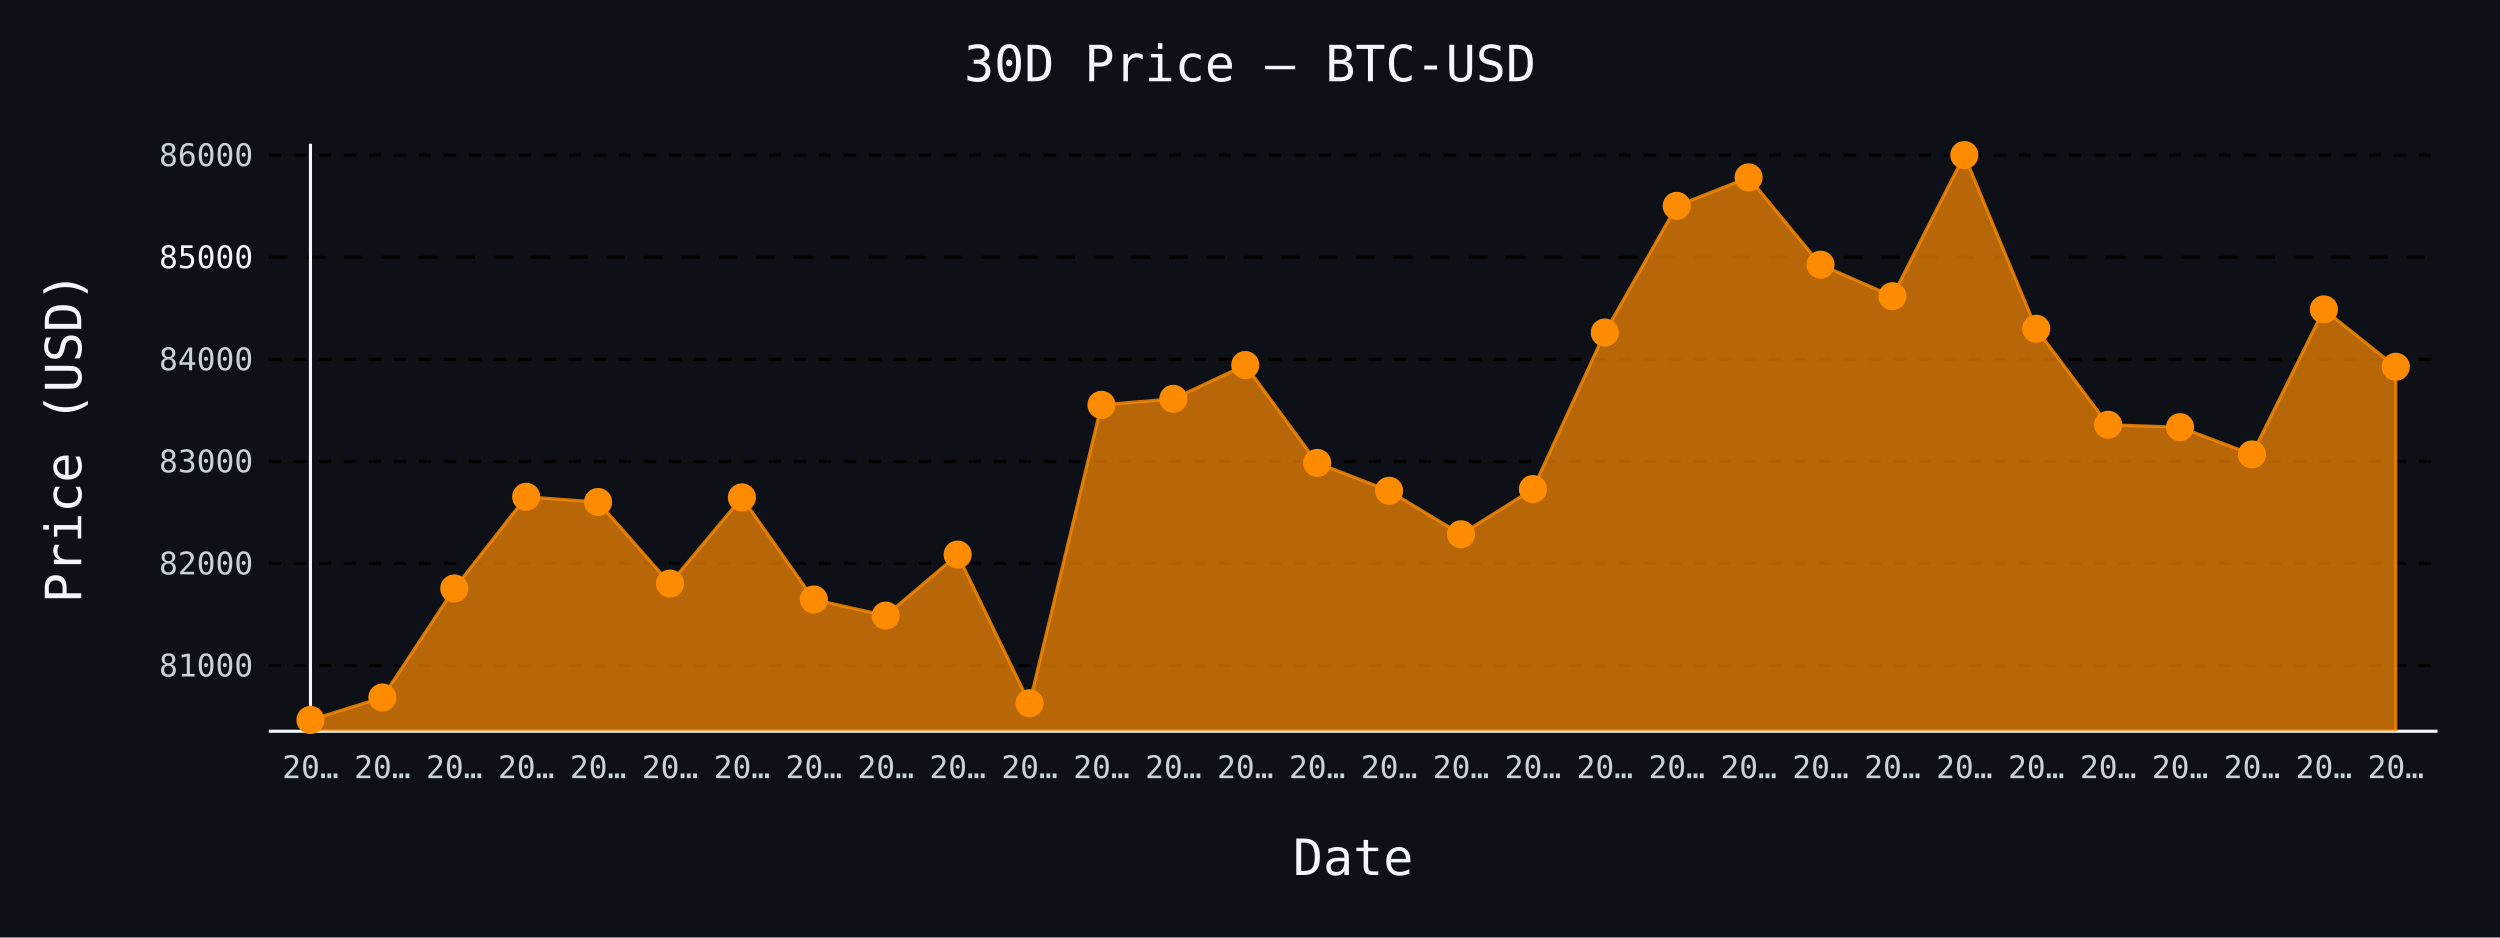
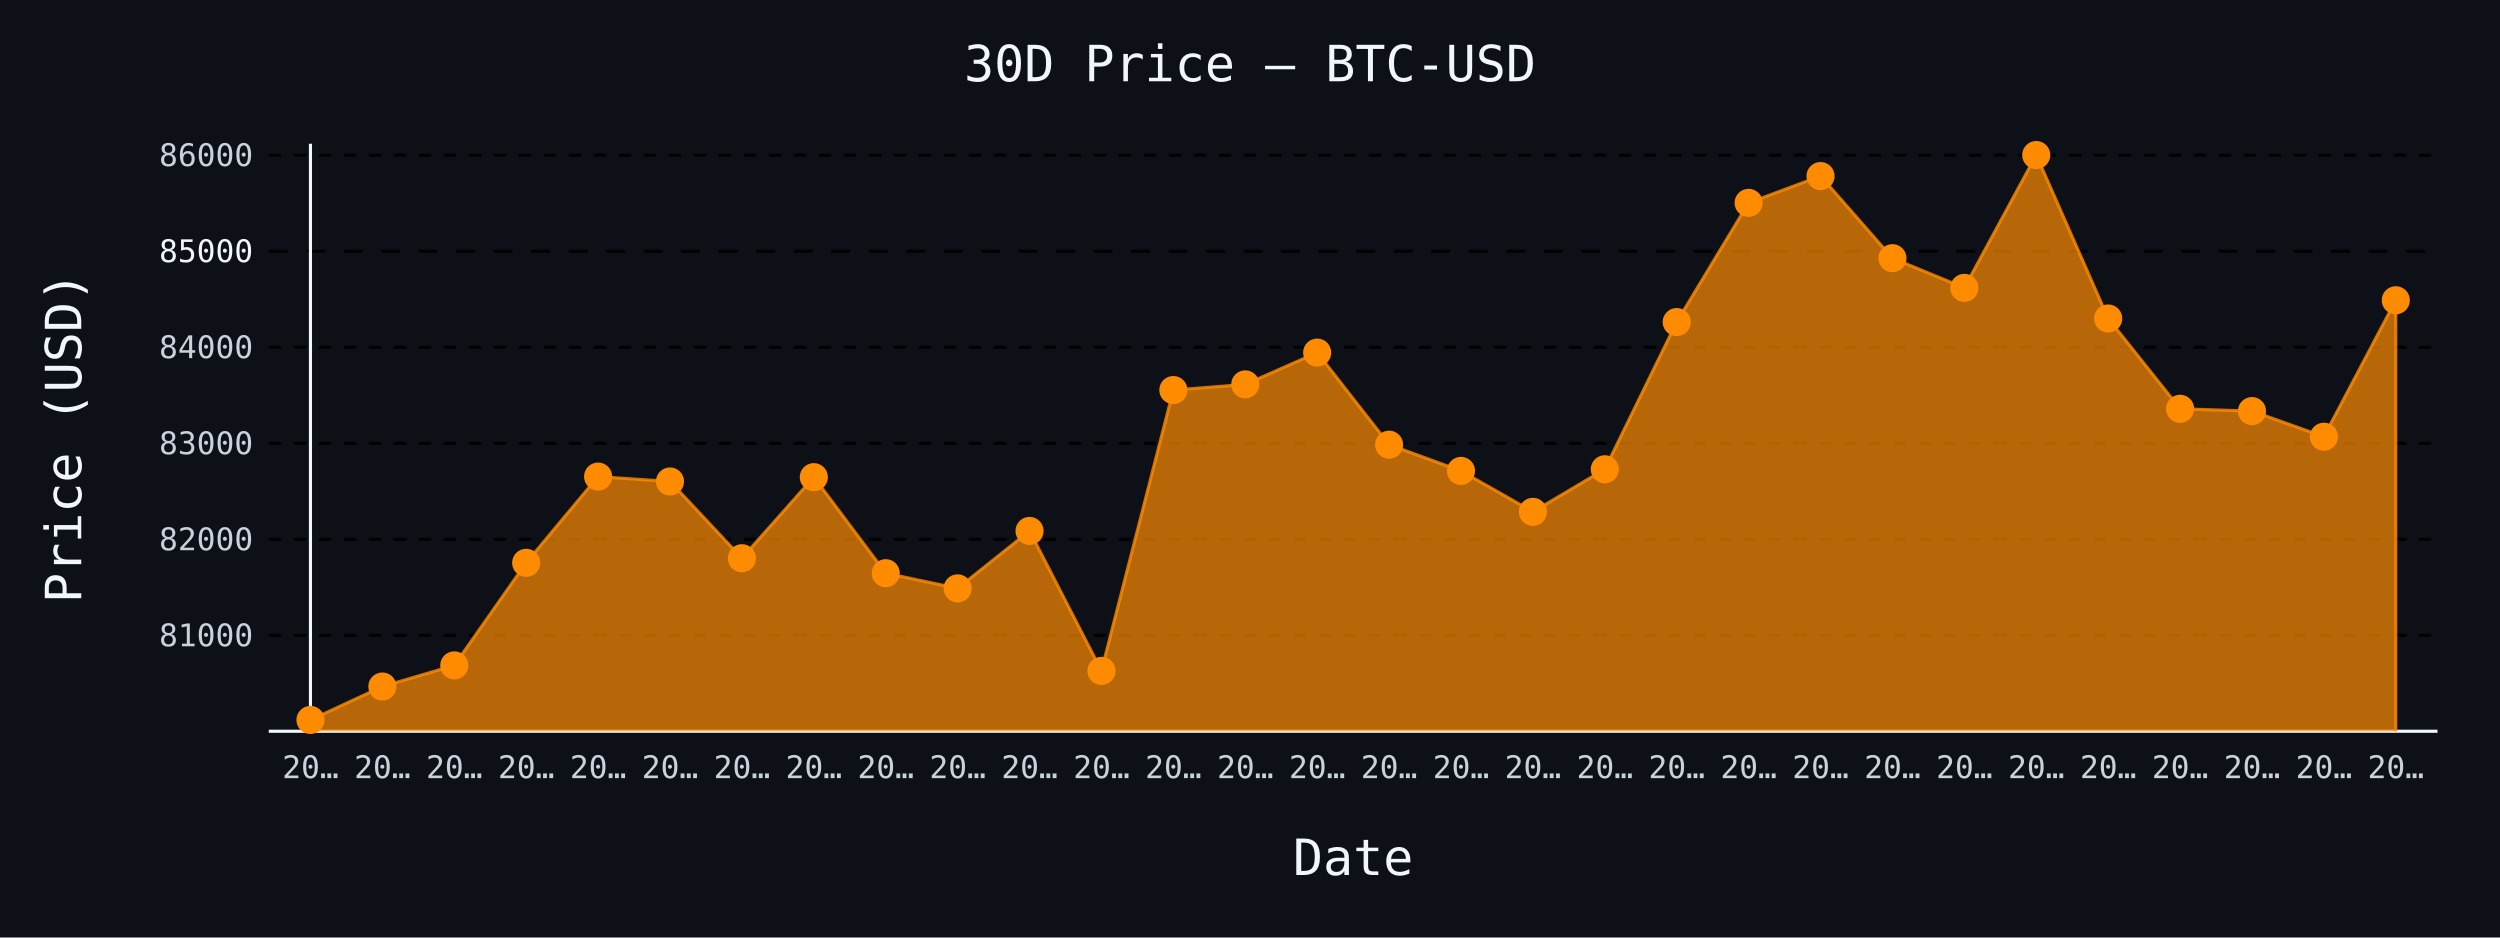
- <svg xmlns="http://www.w3.org/2000/svg" id="chart-182e31a4-dc5f-4ab7-9f38-792ff30c07ab" class="pygal-chart" viewBox="0 0 800 300">
+ <svg xmlns="http://www.w3.org/2000/svg" id="chart-d571e953-fdca-4222-9a10-9a1aad1e58b3" class="pygal-chart" viewBox="0 0 800 300">
  <defs>
-     <style type="text/css">#chart-182e31a4-dc5f-4ab7-9f38-792ff30c07ab{-webkit-user-select:none;-webkit-font-smoothing:antialiased;font-family:monospace}#chart-182e31a4-dc5f-4ab7-9f38-792ff30c07ab .title{font-family:monospace;font-size:16px}#chart-182e31a4-dc5f-4ab7-9f38-792ff30c07ab .legends .legend text{font-family:monospace;font-size:14px}#chart-182e31a4-dc5f-4ab7-9f38-792ff30c07ab .axis text{font-family:monospace;font-size:10px}#chart-182e31a4-dc5f-4ab7-9f38-792ff30c07ab .axis text.major{font-family:monospace;font-size:10px}#chart-182e31a4-dc5f-4ab7-9f38-792ff30c07ab .text-overlay text.value{font-family:monospace;font-size:16px}#chart-182e31a4-dc5f-4ab7-9f38-792ff30c07ab .text-overlay text.label{font-family:monospace;font-size:10px}#chart-182e31a4-dc5f-4ab7-9f38-792ff30c07ab .tooltip{font-family:monospace;font-size:14px}#chart-182e31a4-dc5f-4ab7-9f38-792ff30c07ab text.no_data{font-family:monospace;font-size:64px}
- #chart-182e31a4-dc5f-4ab7-9f38-792ff30c07ab{background-color:#0d1117}#chart-182e31a4-dc5f-4ab7-9f38-792ff30c07ab path,#chart-182e31a4-dc5f-4ab7-9f38-792ff30c07ab line,#chart-182e31a4-dc5f-4ab7-9f38-792ff30c07ab rect,#chart-182e31a4-dc5f-4ab7-9f38-792ff30c07ab circle{-webkit-transition:150ms;-moz-transition:150ms;transition:150ms}#chart-182e31a4-dc5f-4ab7-9f38-792ff30c07ab .graph &gt; .background{fill:#0d1117}#chart-182e31a4-dc5f-4ab7-9f38-792ff30c07ab .plot &gt; .background{fill:#0d1117}#chart-182e31a4-dc5f-4ab7-9f38-792ff30c07ab .graph{fill:#c9d1d9}#chart-182e31a4-dc5f-4ab7-9f38-792ff30c07ab text.no_data{fill:#f0f6fc}#chart-182e31a4-dc5f-4ab7-9f38-792ff30c07ab .title{fill:#f0f6fc}#chart-182e31a4-dc5f-4ab7-9f38-792ff30c07ab .legends .legend text{fill:#c9d1d9}#chart-182e31a4-dc5f-4ab7-9f38-792ff30c07ab .legends .legend:hover text{fill:#f0f6fc}#chart-182e31a4-dc5f-4ab7-9f38-792ff30c07ab .axis .line{stroke:#f0f6fc}#chart-182e31a4-dc5f-4ab7-9f38-792ff30c07ab .axis .guide.line{stroke:#8b949e}#chart-182e31a4-dc5f-4ab7-9f38-792ff30c07ab .axis .major.line{stroke:#c9d1d9}#chart-182e31a4-dc5f-4ab7-9f38-792ff30c07ab .axis text.major{fill:#f0f6fc}#chart-182e31a4-dc5f-4ab7-9f38-792ff30c07ab .axis.y .guides:hover .guide.line,#chart-182e31a4-dc5f-4ab7-9f38-792ff30c07ab .line-graph .axis.x .guides:hover .guide.line,#chart-182e31a4-dc5f-4ab7-9f38-792ff30c07ab .stackedline-graph .axis.x .guides:hover .guide.line,#chart-182e31a4-dc5f-4ab7-9f38-792ff30c07ab .xy-graph .axis.x .guides:hover .guide.line{stroke:#f0f6fc}#chart-182e31a4-dc5f-4ab7-9f38-792ff30c07ab .axis .guides:hover text{fill:#f0f6fc}#chart-182e31a4-dc5f-4ab7-9f38-792ff30c07ab .reactive{fill-opacity:.7;stroke-opacity:.8;stroke-width:1}#chart-182e31a4-dc5f-4ab7-9f38-792ff30c07ab .ci{stroke:#c9d1d9}#chart-182e31a4-dc5f-4ab7-9f38-792ff30c07ab .reactive.active,#chart-182e31a4-dc5f-4ab7-9f38-792ff30c07ab .active .reactive{fill-opacity:.8;stroke-opacity:.9;stroke-width:4}#chart-182e31a4-dc5f-4ab7-9f38-792ff30c07ab .ci .reactive.active{stroke-width:1.5}#chart-182e31a4-dc5f-4ab7-9f38-792ff30c07ab .series text{fill:#f0f6fc}#chart-182e31a4-dc5f-4ab7-9f38-792ff30c07ab .tooltip rect{fill:#0d1117;stroke:#f0f6fc;-webkit-transition:opacity 150ms;-moz-transition:opacity 150ms;transition:opacity 150ms}#chart-182e31a4-dc5f-4ab7-9f38-792ff30c07ab .tooltip .label{fill:#c9d1d9}#chart-182e31a4-dc5f-4ab7-9f38-792ff30c07ab .tooltip .label{fill:#c9d1d9}#chart-182e31a4-dc5f-4ab7-9f38-792ff30c07ab .tooltip .legend{font-size:.8em;fill:#8b949e}#chart-182e31a4-dc5f-4ab7-9f38-792ff30c07ab .tooltip .x_label{font-size:.6em;fill:#f0f6fc}#chart-182e31a4-dc5f-4ab7-9f38-792ff30c07ab .tooltip .xlink{font-size:.5em;text-decoration:underline}#chart-182e31a4-dc5f-4ab7-9f38-792ff30c07ab .tooltip .value{font-size:1.5em}#chart-182e31a4-dc5f-4ab7-9f38-792ff30c07ab .bound{font-size:.5em}#chart-182e31a4-dc5f-4ab7-9f38-792ff30c07ab .max-value{font-size:.75em;fill:#8b949e}#chart-182e31a4-dc5f-4ab7-9f38-792ff30c07ab .map-element{fill:#0d1117;stroke:#8b949e !important}#chart-182e31a4-dc5f-4ab7-9f38-792ff30c07ab .map-element .reactive{fill-opacity:inherit;stroke-opacity:inherit}#chart-182e31a4-dc5f-4ab7-9f38-792ff30c07ab .color-0,#chart-182e31a4-dc5f-4ab7-9f38-792ff30c07ab .color-0 a:visited{stroke:#ff8c00;fill:#ff8c00}#chart-182e31a4-dc5f-4ab7-9f38-792ff30c07ab .text-overlay .color-0 text{fill:black}
- #chart-182e31a4-dc5f-4ab7-9f38-792ff30c07ab text.no_data{text-anchor:middle}#chart-182e31a4-dc5f-4ab7-9f38-792ff30c07ab .guide.line{fill:none}#chart-182e31a4-dc5f-4ab7-9f38-792ff30c07ab .centered{text-anchor:middle}#chart-182e31a4-dc5f-4ab7-9f38-792ff30c07ab .title{text-anchor:middle}#chart-182e31a4-dc5f-4ab7-9f38-792ff30c07ab .legends .legend text{fill-opacity:1}#chart-182e31a4-dc5f-4ab7-9f38-792ff30c07ab .axis.x text{text-anchor:middle}#chart-182e31a4-dc5f-4ab7-9f38-792ff30c07ab .axis.x:not(.web) text[transform]{text-anchor:start}#chart-182e31a4-dc5f-4ab7-9f38-792ff30c07ab .axis.x:not(.web) text[transform].backwards{text-anchor:end}#chart-182e31a4-dc5f-4ab7-9f38-792ff30c07ab .axis.y text{text-anchor:end}#chart-182e31a4-dc5f-4ab7-9f38-792ff30c07ab .axis.y text[transform].backwards{text-anchor:start}#chart-182e31a4-dc5f-4ab7-9f38-792ff30c07ab .axis.y2 text{text-anchor:start}#chart-182e31a4-dc5f-4ab7-9f38-792ff30c07ab .axis.y2 text[transform].backwards{text-anchor:end}#chart-182e31a4-dc5f-4ab7-9f38-792ff30c07ab .axis .guide.line{stroke-dasharray:4,4;stroke:black}#chart-182e31a4-dc5f-4ab7-9f38-792ff30c07ab .axis .major.guide.line{stroke-dasharray:6,6;stroke:black}#chart-182e31a4-dc5f-4ab7-9f38-792ff30c07ab .horizontal .axis.y .guide.line,#chart-182e31a4-dc5f-4ab7-9f38-792ff30c07ab .horizontal .axis.y2 .guide.line,#chart-182e31a4-dc5f-4ab7-9f38-792ff30c07ab .vertical .axis.x .guide.line{opacity:0}#chart-182e31a4-dc5f-4ab7-9f38-792ff30c07ab .horizontal .axis.always_show .guide.line,#chart-182e31a4-dc5f-4ab7-9f38-792ff30c07ab .vertical .axis.always_show .guide.line{opacity:1 !important}#chart-182e31a4-dc5f-4ab7-9f38-792ff30c07ab .axis.y .guides:hover .guide.line,#chart-182e31a4-dc5f-4ab7-9f38-792ff30c07ab .axis.y2 .guides:hover .guide.line,#chart-182e31a4-dc5f-4ab7-9f38-792ff30c07ab .axis.x .guides:hover .guide.line{opacity:1}#chart-182e31a4-dc5f-4ab7-9f38-792ff30c07ab .axis .guides:hover text{opacity:1}#chart-182e31a4-dc5f-4ab7-9f38-792ff30c07ab .nofill{fill:none}#chart-182e31a4-dc5f-4ab7-9f38-792ff30c07ab .subtle-fill{fill-opacity:.2}#chart-182e31a4-dc5f-4ab7-9f38-792ff30c07ab .dot{stroke-width:1px;fill-opacity:1;stroke-opacity:1}#chart-182e31a4-dc5f-4ab7-9f38-792ff30c07ab .dot.active{stroke-width:5px}#chart-182e31a4-dc5f-4ab7-9f38-792ff30c07ab .dot.negative{fill:transparent}#chart-182e31a4-dc5f-4ab7-9f38-792ff30c07ab text,#chart-182e31a4-dc5f-4ab7-9f38-792ff30c07ab tspan{stroke:none !important}#chart-182e31a4-dc5f-4ab7-9f38-792ff30c07ab .series text.active{opacity:1}#chart-182e31a4-dc5f-4ab7-9f38-792ff30c07ab .tooltip rect{fill-opacity:.95;stroke-width:.5}#chart-182e31a4-dc5f-4ab7-9f38-792ff30c07ab .tooltip text{fill-opacity:1}#chart-182e31a4-dc5f-4ab7-9f38-792ff30c07ab .showable{visibility:hidden}#chart-182e31a4-dc5f-4ab7-9f38-792ff30c07ab .showable.shown{visibility:visible}#chart-182e31a4-dc5f-4ab7-9f38-792ff30c07ab .gauge-background{fill:rgba(229,229,229,1);stroke:none}#chart-182e31a4-dc5f-4ab7-9f38-792ff30c07ab .bg-lines{stroke:#0d1117;stroke-width:2px}</style>
+     <style type="text/css">#chart-d571e953-fdca-4222-9a10-9a1aad1e58b3{-webkit-user-select:none;-webkit-font-smoothing:antialiased;font-family:monospace}#chart-d571e953-fdca-4222-9a10-9a1aad1e58b3 .title{font-family:monospace;font-size:16px}#chart-d571e953-fdca-4222-9a10-9a1aad1e58b3 .legends .legend text{font-family:monospace;font-size:14px}#chart-d571e953-fdca-4222-9a10-9a1aad1e58b3 .axis text{font-family:monospace;font-size:10px}#chart-d571e953-fdca-4222-9a10-9a1aad1e58b3 .axis text.major{font-family:monospace;font-size:10px}#chart-d571e953-fdca-4222-9a10-9a1aad1e58b3 .text-overlay text.value{font-family:monospace;font-size:16px}#chart-d571e953-fdca-4222-9a10-9a1aad1e58b3 .text-overlay text.label{font-family:monospace;font-size:10px}#chart-d571e953-fdca-4222-9a10-9a1aad1e58b3 .tooltip{font-family:monospace;font-size:14px}#chart-d571e953-fdca-4222-9a10-9a1aad1e58b3 text.no_data{font-family:monospace;font-size:64px}
+ #chart-d571e953-fdca-4222-9a10-9a1aad1e58b3{background-color:#0d1117}#chart-d571e953-fdca-4222-9a10-9a1aad1e58b3 path,#chart-d571e953-fdca-4222-9a10-9a1aad1e58b3 line,#chart-d571e953-fdca-4222-9a10-9a1aad1e58b3 rect,#chart-d571e953-fdca-4222-9a10-9a1aad1e58b3 circle{-webkit-transition:150ms;-moz-transition:150ms;transition:150ms}#chart-d571e953-fdca-4222-9a10-9a1aad1e58b3 .graph &gt; .background{fill:#0d1117}#chart-d571e953-fdca-4222-9a10-9a1aad1e58b3 .plot &gt; .background{fill:#0d1117}#chart-d571e953-fdca-4222-9a10-9a1aad1e58b3 .graph{fill:#c9d1d9}#chart-d571e953-fdca-4222-9a10-9a1aad1e58b3 text.no_data{fill:#f0f6fc}#chart-d571e953-fdca-4222-9a10-9a1aad1e58b3 .title{fill:#f0f6fc}#chart-d571e953-fdca-4222-9a10-9a1aad1e58b3 .legends .legend text{fill:#c9d1d9}#chart-d571e953-fdca-4222-9a10-9a1aad1e58b3 .legends .legend:hover text{fill:#f0f6fc}#chart-d571e953-fdca-4222-9a10-9a1aad1e58b3 .axis .line{stroke:#f0f6fc}#chart-d571e953-fdca-4222-9a10-9a1aad1e58b3 .axis .guide.line{stroke:#8b949e}#chart-d571e953-fdca-4222-9a10-9a1aad1e58b3 .axis .major.line{stroke:#c9d1d9}#chart-d571e953-fdca-4222-9a10-9a1aad1e58b3 .axis text.major{fill:#f0f6fc}#chart-d571e953-fdca-4222-9a10-9a1aad1e58b3 .axis.y .guides:hover .guide.line,#chart-d571e953-fdca-4222-9a10-9a1aad1e58b3 .line-graph .axis.x .guides:hover .guide.line,#chart-d571e953-fdca-4222-9a10-9a1aad1e58b3 .stackedline-graph .axis.x .guides:hover .guide.line,#chart-d571e953-fdca-4222-9a10-9a1aad1e58b3 .xy-graph .axis.x .guides:hover .guide.line{stroke:#f0f6fc}#chart-d571e953-fdca-4222-9a10-9a1aad1e58b3 .axis .guides:hover text{fill:#f0f6fc}#chart-d571e953-fdca-4222-9a10-9a1aad1e58b3 .reactive{fill-opacity:.7;stroke-opacity:.8;stroke-width:1}#chart-d571e953-fdca-4222-9a10-9a1aad1e58b3 .ci{stroke:#c9d1d9}#chart-d571e953-fdca-4222-9a10-9a1aad1e58b3 .reactive.active,#chart-d571e953-fdca-4222-9a10-9a1aad1e58b3 .active .reactive{fill-opacity:.8;stroke-opacity:.9;stroke-width:4}#chart-d571e953-fdca-4222-9a10-9a1aad1e58b3 .ci .reactive.active{stroke-width:1.5}#chart-d571e953-fdca-4222-9a10-9a1aad1e58b3 .series text{fill:#f0f6fc}#chart-d571e953-fdca-4222-9a10-9a1aad1e58b3 .tooltip rect{fill:#0d1117;stroke:#f0f6fc;-webkit-transition:opacity 150ms;-moz-transition:opacity 150ms;transition:opacity 150ms}#chart-d571e953-fdca-4222-9a10-9a1aad1e58b3 .tooltip .label{fill:#c9d1d9}#chart-d571e953-fdca-4222-9a10-9a1aad1e58b3 .tooltip .label{fill:#c9d1d9}#chart-d571e953-fdca-4222-9a10-9a1aad1e58b3 .tooltip .legend{font-size:.8em;fill:#8b949e}#chart-d571e953-fdca-4222-9a10-9a1aad1e58b3 .tooltip .x_label{font-size:.6em;fill:#f0f6fc}#chart-d571e953-fdca-4222-9a10-9a1aad1e58b3 .tooltip .xlink{font-size:.5em;text-decoration:underline}#chart-d571e953-fdca-4222-9a10-9a1aad1e58b3 .tooltip .value{font-size:1.5em}#chart-d571e953-fdca-4222-9a10-9a1aad1e58b3 .bound{font-size:.5em}#chart-d571e953-fdca-4222-9a10-9a1aad1e58b3 .max-value{font-size:.75em;fill:#8b949e}#chart-d571e953-fdca-4222-9a10-9a1aad1e58b3 .map-element{fill:#0d1117;stroke:#8b949e !important}#chart-d571e953-fdca-4222-9a10-9a1aad1e58b3 .map-element .reactive{fill-opacity:inherit;stroke-opacity:inherit}#chart-d571e953-fdca-4222-9a10-9a1aad1e58b3 .color-0,#chart-d571e953-fdca-4222-9a10-9a1aad1e58b3 .color-0 a:visited{stroke:#ff8c00;fill:#ff8c00}#chart-d571e953-fdca-4222-9a10-9a1aad1e58b3 .text-overlay .color-0 text{fill:black}
+ #chart-d571e953-fdca-4222-9a10-9a1aad1e58b3 text.no_data{text-anchor:middle}#chart-d571e953-fdca-4222-9a10-9a1aad1e58b3 .guide.line{fill:none}#chart-d571e953-fdca-4222-9a10-9a1aad1e58b3 .centered{text-anchor:middle}#chart-d571e953-fdca-4222-9a10-9a1aad1e58b3 .title{text-anchor:middle}#chart-d571e953-fdca-4222-9a10-9a1aad1e58b3 .legends .legend text{fill-opacity:1}#chart-d571e953-fdca-4222-9a10-9a1aad1e58b3 .axis.x text{text-anchor:middle}#chart-d571e953-fdca-4222-9a10-9a1aad1e58b3 .axis.x:not(.web) text[transform]{text-anchor:start}#chart-d571e953-fdca-4222-9a10-9a1aad1e58b3 .axis.x:not(.web) text[transform].backwards{text-anchor:end}#chart-d571e953-fdca-4222-9a10-9a1aad1e58b3 .axis.y text{text-anchor:end}#chart-d571e953-fdca-4222-9a10-9a1aad1e58b3 .axis.y text[transform].backwards{text-anchor:start}#chart-d571e953-fdca-4222-9a10-9a1aad1e58b3 .axis.y2 text{text-anchor:start}#chart-d571e953-fdca-4222-9a10-9a1aad1e58b3 .axis.y2 text[transform].backwards{text-anchor:end}#chart-d571e953-fdca-4222-9a10-9a1aad1e58b3 .axis .guide.line{stroke-dasharray:4,4;stroke:black}#chart-d571e953-fdca-4222-9a10-9a1aad1e58b3 .axis .major.guide.line{stroke-dasharray:6,6;stroke:black}#chart-d571e953-fdca-4222-9a10-9a1aad1e58b3 .horizontal .axis.y .guide.line,#chart-d571e953-fdca-4222-9a10-9a1aad1e58b3 .horizontal .axis.y2 .guide.line,#chart-d571e953-fdca-4222-9a10-9a1aad1e58b3 .vertical .axis.x .guide.line{opacity:0}#chart-d571e953-fdca-4222-9a10-9a1aad1e58b3 .horizontal .axis.always_show .guide.line,#chart-d571e953-fdca-4222-9a10-9a1aad1e58b3 .vertical .axis.always_show .guide.line{opacity:1 !important}#chart-d571e953-fdca-4222-9a10-9a1aad1e58b3 .axis.y .guides:hover .guide.line,#chart-d571e953-fdca-4222-9a10-9a1aad1e58b3 .axis.y2 .guides:hover .guide.line,#chart-d571e953-fdca-4222-9a10-9a1aad1e58b3 .axis.x .guides:hover .guide.line{opacity:1}#chart-d571e953-fdca-4222-9a10-9a1aad1e58b3 .axis .guides:hover text{opacity:1}#chart-d571e953-fdca-4222-9a10-9a1aad1e58b3 .nofill{fill:none}#chart-d571e953-fdca-4222-9a10-9a1aad1e58b3 .subtle-fill{fill-opacity:.2}#chart-d571e953-fdca-4222-9a10-9a1aad1e58b3 .dot{stroke-width:1px;fill-opacity:1;stroke-opacity:1}#chart-d571e953-fdca-4222-9a10-9a1aad1e58b3 .dot.active{stroke-width:5px}#chart-d571e953-fdca-4222-9a10-9a1aad1e58b3 .dot.negative{fill:transparent}#chart-d571e953-fdca-4222-9a10-9a1aad1e58b3 text,#chart-d571e953-fdca-4222-9a10-9a1aad1e58b3 tspan{stroke:none !important}#chart-d571e953-fdca-4222-9a10-9a1aad1e58b3 .series text.active{opacity:1}#chart-d571e953-fdca-4222-9a10-9a1aad1e58b3 .tooltip rect{fill-opacity:.95;stroke-width:.5}#chart-d571e953-fdca-4222-9a10-9a1aad1e58b3 .tooltip text{fill-opacity:1}#chart-d571e953-fdca-4222-9a10-9a1aad1e58b3 .showable{visibility:hidden}#chart-d571e953-fdca-4222-9a10-9a1aad1e58b3 .showable.shown{visibility:visible}#chart-d571e953-fdca-4222-9a10-9a1aad1e58b3 .gauge-background{fill:rgba(229,229,229,1);stroke:none}#chart-d571e953-fdca-4222-9a10-9a1aad1e58b3 .bg-lines{stroke:#0d1117;stroke-width:2px}</style>
  </defs>
  <g class="graph line-graph vertical">
    <rect x="0" y="0" width="800" height="300" class="background" />
    <g transform="translate(86, 46)" class="plot">
      <rect x="0" y="0" width="694.0" height="188" class="background" />
      <g class="axis y always_show">
        <path d="M0 188 h694" class="line" />
        <g class="guides">
-           <path d="M0 166.974 h694" class="guide line" />
-           <text x="-5" y="170.474" class="">81000</text>
-         </g>
-         <g class="guides">
-           <path d="M0 134.309 h694" class="guide line" />
-           <text x="-5" y="137.809" class="">82000</text>
-         </g>
-         <g class="guides">
-           <path d="M0 101.644 h694" class="guide line" />
-           <text x="-5" y="105.144" class="">83000</text>
-         </g>
-         <g class="guides">
-           <path d="M0 68.978 h694" class="guide line" />
-           <text x="-5" y="72.478" class="">84000</text>
-         </g>
-         <g class="guides">
-           <path d="M0 36.313 h694" class="major guide line" />
-           <text x="-5" y="39.813" class="major">85000</text>
-         </g>
-         <g class="guides">
-           <path d="M0 3.648 h694" class="guide line" />
-           <text x="-5" y="7.148" class="">86000</text>
+           <path d="M0 157.309 h694" class="guide line" />
+           <text x="-5" y="160.809" class="">81000</text>
+         </g>
+         <g class="guides">
+           <path d="M0 126.577 h694" class="guide line" />
+           <text x="-5" y="130.077" class="">82000</text>
+         </g>
+         <g class="guides">
+           <path d="M0 95.844 h694" class="guide line" />
+           <text x="-5" y="99.344" class="">83000</text>
+         </g>
+         <g class="guides">
+           <path d="M0 65.111 h694" class="guide line" />
+           <text x="-5" y="68.611" class="">84000</text>
+         </g>
+         <g class="guides">
+           <path d="M0 34.379 h694" class="major guide line" />
+           <text x="-5" y="37.879" class="major">85000</text>
+         </g>
+         <g class="guides">
+           <path d="M0 3.646 h694" class="guide line" />
+           <text x="-5" y="7.146" class="">86000</text>
        </g>
      </g>
      <g class="axis x">
        <g class="guides">
          <path d="M13.346 0 v188" class="line" />
          <text x="13.346" y="203.0" class="">20…</text>
        </g>
        <g class="guides">
          <path d="M36.357 0 v188" class="guide line" />
          <text x="36.357" y="203.0" class="">20…</text>
        </g>
        <g class="guides">
          <path d="M59.367 0 v188" class="guide line" />
          <text x="59.367" y="203.0" class="">20…</text>
        </g>
        <g class="guides">
          <path d="M82.378 0 v188" class="guide line" />
          <text x="82.378" y="203.0" class="">20…</text>
        </g>
        <g class="guides">
          <path d="M105.389 0 v188" class="guide line" />
          <text x="105.389" y="203.0" class="">20…</text>
        </g>
        <g class="guides">
          <path d="M128.399 0 v188" class="guide line" />
          <text x="128.399" y="203.0" class="">20…</text>
        </g>
        <g class="guides">
          <path d="M151.41 0 v188" class="guide line" />
          <text x="151.41" y="203.0" class="">20…</text>
        </g>
        <g class="guides">
          <path d="M174.42 0 v188" class="guide line" />
          <text x="174.42" y="203.0" class="">20…</text>
        </g>
        <g class="guides">
          <path d="M197.431 0 v188" class="guide line" />
          <text x="197.431" y="203.0" class="">20…</text>
        </g>
        <g class="guides">
          <path d="M220.442 0 v188" class="guide line" />
          <text x="220.442" y="203.0" class="">20…</text>
        </g>
        <g class="guides">
          <path d="M243.452 0 v188" class="guide line" />
          <text x="243.452" y="203.0" class="">20…</text>
        </g>
        <g class="guides">
          <path d="M266.463 0 v188" class="guide line" />
          <text x="266.463" y="203.0" class="">20…</text>
        </g>
        <g class="guides">
          <path d="M289.473 0 v188" class="guide line" />
          <text x="289.473" y="203.0" class="">20…</text>
        </g>
        <g class="guides">
          <path d="M312.484 0 v188" class="guide line" />
          <text x="312.484" y="203.0" class="">20…</text>
        </g>
        <g class="guides">
          <path d="M335.495 0 v188" class="guide line" />
          <text x="335.495" y="203.0" class="">20…</text>
        </g>
        <g class="guides">
          <path d="M358.505 0 v188" class="guide line" />
          <text x="358.505" y="203.0" class="">20…</text>
        </g>
        <g class="guides">
          <path d="M381.516 0 v188" class="guide line" />
          <text x="381.516" y="203.0" class="">20…</text>
        </g>
        <g class="guides">
          <path d="M404.527 0 v188" class="guide line" />
          <text x="404.527" y="203.0" class="">20…</text>
        </g>
        <g class="guides">
          <path d="M427.537 0 v188" class="guide line" />
          <text x="427.537" y="203.0" class="">20…</text>
        </g>
        <g class="guides">
          <path d="M450.548 0 v188" class="guide line" />
          <text x="450.548" y="203.0" class="">20…</text>
        </g>
        <g class="guides">
          <path d="M473.558 0 v188" class="guide line" />
          <text x="473.558" y="203.0" class="">20…</text>
        </g>
        <g class="guides">
          <path d="M496.569 0 v188" class="guide line" />
          <text x="496.569" y="203.0" class="">20…</text>
        </g>
        <g class="guides">
          <path d="M519.58 0 v188" class="guide line" />
          <text x="519.58" y="203.0" class="">20…</text>
        </g>
        <g class="guides">
          <path d="M542.59 0 v188" class="guide line" />
          <text x="542.59" y="203.0" class="">20…</text>
        </g>
        <g class="guides">
          <path d="M565.601 0 v188" class="guide line" />
          <text x="565.601" y="203.0" class="">20…</text>
        </g>
        <g class="guides">
          <path d="M588.611 0 v188" class="guide line" />
          <text x="588.611" y="203.0" class="">20…</text>
        </g>
        <g class="guides">
          <path d="M611.622 0 v188" class="guide line" />
          <text x="611.622" y="203.0" class="">20…</text>
        </g>
        <g class="guides">
          <path d="M634.633 0 v188" class="guide line" />
          <text x="634.633" y="203.0" class="">20…</text>
        </g>
        <g class="guides">
          <path d="M657.643 0 v188" class="guide line" />
          <text x="657.643" y="203.0" class="">20…</text>
        </g>
        <g class="guides">
          <path d="M680.654 0 v188" class="guide line" />
          <text x="680.654" y="203.0" class="">20…</text>
        </g>
      </g>
      <g class="series serie-0 color-0">
-         <path d="M13.346 188 L13.346 184.385 36.357 177.198 59.367 142.312 82.378 112.978 105.389 114.644 128.399 140.744 151.41 113.174 174.42 145.84 197.431 151.001 220.442 131.467 243.452 179.06 266.463 83.547 289.473 81.62 312.484 70.808 335.495 102.134 358.505 111.051 381.516 124.967 404.527 110.496 427.537 60.42 450.548 19.883 473.558 10.769 496.569 38.698 519.58 48.791 542.59 3.615 565.601 59.212 588.611 89.917 611.622 90.701 634.633 99.422 657.643 53.005 680.654 71.363 680.654 188" class="line reactive" />
+         <path d="M13.346 188 L13.346 184.385 36.357 173.69 59.367 166.928 82.378 134.106 105.389 106.508 128.399 108.076 151.41 132.631 174.42 106.693 197.431 137.425 220.442 142.281 243.452 123.903 266.463 168.68 289.473 78.818 312.484 77.005 335.495 66.832 358.505 96.305 381.516 104.695 404.527 117.787 427.537 104.172 450.548 57.059 473.558 18.92 496.569 10.346 519.58 36.622 542.59 46.119 565.601 3.615 588.611 55.922 611.622 84.811 634.633 85.549 657.643 93.754 680.654 50.083 680.654 188" class="line reactive" />
      </g>
    </g>
    <g class="titles">
      <text x="400.0" y="26" class="title plot_title">30D Price — BTC-USD</text>
      <text x="433.0" y="280" class="title">Date</text>
      <text x="0" y="166.0" class="title" transform="rotate(-90 0 140)">Price (USD)</text>
    </g>
    <g transform="translate(86, 46)" class="plot overlay">
      <g class="series serie-0 color-0">
        <g class="dots">
          <circle cx="13.346" cy="184.385" r="4" class="dot reactive tooltip-trigger" />
        </g>
        <g class="dots">
-           <circle cx="36.357" cy="177.198" r="4" class="dot reactive tooltip-trigger" />
-         </g>
-         <g class="dots">
-           <circle cx="59.367" cy="142.312" r="4" class="dot reactive tooltip-trigger" />
-         </g>
-         <g class="dots">
-           <circle cx="82.378" cy="112.978" r="4" class="dot reactive tooltip-trigger" />
-         </g>
-         <g class="dots">
-           <circle cx="105.389" cy="114.644" r="4" class="dot reactive tooltip-trigger" />
-         </g>
-         <g class="dots">
-           <circle cx="128.399" cy="140.744" r="4" class="dot reactive tooltip-trigger" />
-         </g>
-         <g class="dots">
-           <circle cx="151.41" cy="113.174" r="4" class="dot reactive tooltip-trigger" />
-         </g>
-         <g class="dots">
-           <circle cx="174.42" cy="145.84" r="4" class="dot reactive tooltip-trigger" />
-         </g>
-         <g class="dots">
-           <circle cx="197.431" cy="151.001" r="4" class="dot reactive tooltip-trigger" />
-         </g>
-         <g class="dots">
-           <circle cx="220.442" cy="131.467" r="4" class="dot reactive tooltip-trigger" />
-         </g>
-         <g class="dots">
-           <circle cx="243.452" cy="179.06" r="4" class="dot reactive tooltip-trigger" />
-         </g>
-         <g class="dots">
-           <circle cx="266.463" cy="83.547" r="4" class="dot reactive tooltip-trigger" />
-         </g>
-         <g class="dots">
-           <circle cx="289.473" cy="81.62" r="4" class="dot reactive tooltip-trigger" />
-         </g>
-         <g class="dots">
-           <circle cx="312.484" cy="70.808" r="4" class="dot reactive tooltip-trigger" />
-         </g>
-         <g class="dots">
-           <circle cx="335.495" cy="102.134" r="4" class="dot reactive tooltip-trigger" />
-         </g>
-         <g class="dots">
-           <circle cx="358.505" cy="111.051" r="4" class="dot reactive tooltip-trigger" />
-         </g>
-         <g class="dots">
-           <circle cx="381.516" cy="124.967" r="4" class="dot reactive tooltip-trigger" />
-         </g>
-         <g class="dots">
-           <circle cx="404.527" cy="110.496" r="4" class="dot reactive tooltip-trigger" />
-         </g>
-         <g class="dots">
-           <circle cx="427.537" cy="60.42" r="4" class="dot reactive tooltip-trigger" />
-         </g>
-         <g class="dots">
-           <circle cx="450.548" cy="19.883" r="4" class="dot reactive tooltip-trigger" />
-         </g>
-         <g class="dots">
-           <circle cx="473.558" cy="10.769" r="4" class="dot reactive tooltip-trigger" />
-         </g>
-         <g class="dots">
-           <circle cx="496.569" cy="38.698" r="4" class="dot reactive tooltip-trigger" />
-         </g>
-         <g class="dots">
-           <circle cx="519.58" cy="48.791" r="4" class="dot reactive tooltip-trigger" />
-         </g>
-         <g class="dots">
-           <circle cx="542.59" cy="3.615" r="4" class="dot reactive tooltip-trigger" />
-         </g>
-         <g class="dots">
-           <circle cx="565.601" cy="59.212" r="4" class="dot reactive tooltip-trigger" />
-         </g>
-         <g class="dots">
-           <circle cx="588.611" cy="89.917" r="4" class="dot reactive tooltip-trigger" />
-         </g>
-         <g class="dots">
-           <circle cx="611.622" cy="90.701" r="4" class="dot reactive tooltip-trigger" />
-         </g>
-         <g class="dots">
-           <circle cx="634.633" cy="99.422" r="4" class="dot reactive tooltip-trigger" />
-         </g>
-         <g class="dots">
-           <circle cx="657.643" cy="53.005" r="4" class="dot reactive tooltip-trigger" />
-         </g>
-         <g class="dots">
-           <circle cx="680.654" cy="71.363" r="4" class="dot reactive tooltip-trigger" />
+           <circle cx="36.357" cy="173.69" r="4" class="dot reactive tooltip-trigger" />
+         </g>
+         <g class="dots">
+           <circle cx="59.367" cy="166.928" r="4" class="dot reactive tooltip-trigger" />
+         </g>
+         <g class="dots">
+           <circle cx="82.378" cy="134.106" r="4" class="dot reactive tooltip-trigger" />
+         </g>
+         <g class="dots">
+           <circle cx="105.389" cy="106.508" r="4" class="dot reactive tooltip-trigger" />
+         </g>
+         <g class="dots">
+           <circle cx="128.399" cy="108.076" r="4" class="dot reactive tooltip-trigger" />
+         </g>
+         <g class="dots">
+           <circle cx="151.41" cy="132.631" r="4" class="dot reactive tooltip-trigger" />
+         </g>
+         <g class="dots">
+           <circle cx="174.42" cy="106.693" r="4" class="dot reactive tooltip-trigger" />
+         </g>
+         <g class="dots">
+           <circle cx="197.431" cy="137.425" r="4" class="dot reactive tooltip-trigger" />
+         </g>
+         <g class="dots">
+           <circle cx="220.442" cy="142.281" r="4" class="dot reactive tooltip-trigger" />
+         </g>
+         <g class="dots">
+           <circle cx="243.452" cy="123.903" r="4" class="dot reactive tooltip-trigger" />
+         </g>
+         <g class="dots">
+           <circle cx="266.463" cy="168.68" r="4" class="dot reactive tooltip-trigger" />
+         </g>
+         <g class="dots">
+           <circle cx="289.473" cy="78.818" r="4" class="dot reactive tooltip-trigger" />
+         </g>
+         <g class="dots">
+           <circle cx="312.484" cy="77.005" r="4" class="dot reactive tooltip-trigger" />
+         </g>
+         <g class="dots">
+           <circle cx="335.495" cy="66.832" r="4" class="dot reactive tooltip-trigger" />
+         </g>
+         <g class="dots">
+           <circle cx="358.505" cy="96.305" r="4" class="dot reactive tooltip-trigger" />
+         </g>
+         <g class="dots">
+           <circle cx="381.516" cy="104.695" r="4" class="dot reactive tooltip-trigger" />
+         </g>
+         <g class="dots">
+           <circle cx="404.527" cy="117.787" r="4" class="dot reactive tooltip-trigger" />
+         </g>
+         <g class="dots">
+           <circle cx="427.537" cy="104.172" r="4" class="dot reactive tooltip-trigger" />
+         </g>
+         <g class="dots">
+           <circle cx="450.548" cy="57.059" r="4" class="dot reactive tooltip-trigger" />
+         </g>
+         <g class="dots">
+           <circle cx="473.558" cy="18.92" r="4" class="dot reactive tooltip-trigger" />
+         </g>
+         <g class="dots">
+           <circle cx="496.569" cy="10.346" r="4" class="dot reactive tooltip-trigger" />
+         </g>
+         <g class="dots">
+           <circle cx="519.58" cy="36.622" r="4" class="dot reactive tooltip-trigger" />
+         </g>
+         <g class="dots">
+           <circle cx="542.59" cy="46.119" r="4" class="dot reactive tooltip-trigger" />
+         </g>
+         <g class="dots">
+           <circle cx="565.601" cy="3.615" r="4" class="dot reactive tooltip-trigger" />
+         </g>
+         <g class="dots">
+           <circle cx="588.611" cy="55.922" r="4" class="dot reactive tooltip-trigger" />
+         </g>
+         <g class="dots">
+           <circle cx="611.622" cy="84.811" r="4" class="dot reactive tooltip-trigger" />
+         </g>
+         <g class="dots">
+           <circle cx="634.633" cy="85.549" r="4" class="dot reactive tooltip-trigger" />
+         </g>
+         <g class="dots">
+           <circle cx="657.643" cy="93.754" r="4" class="dot reactive tooltip-trigger" />
+         </g>
+         <g class="dots">
+           <circle cx="680.654" cy="50.083" r="4" class="dot reactive tooltip-trigger" />
        </g>
      </g>
    </g>
    <g transform="translate(86, 46)" class="plot text-overlay">
      <g class="series serie-0 color-0" />
    </g>
    <g transform="translate(86, 46)" class="plot tooltip-overlay">
      <g transform="translate(0 0)" style="opacity: 0" class="tooltip">
        <rect rx="0" ry="0" width="0" height="0" class="tooltip-box" />
        <g class="text" />
      </g>
    </g>
  </g>
</svg>
